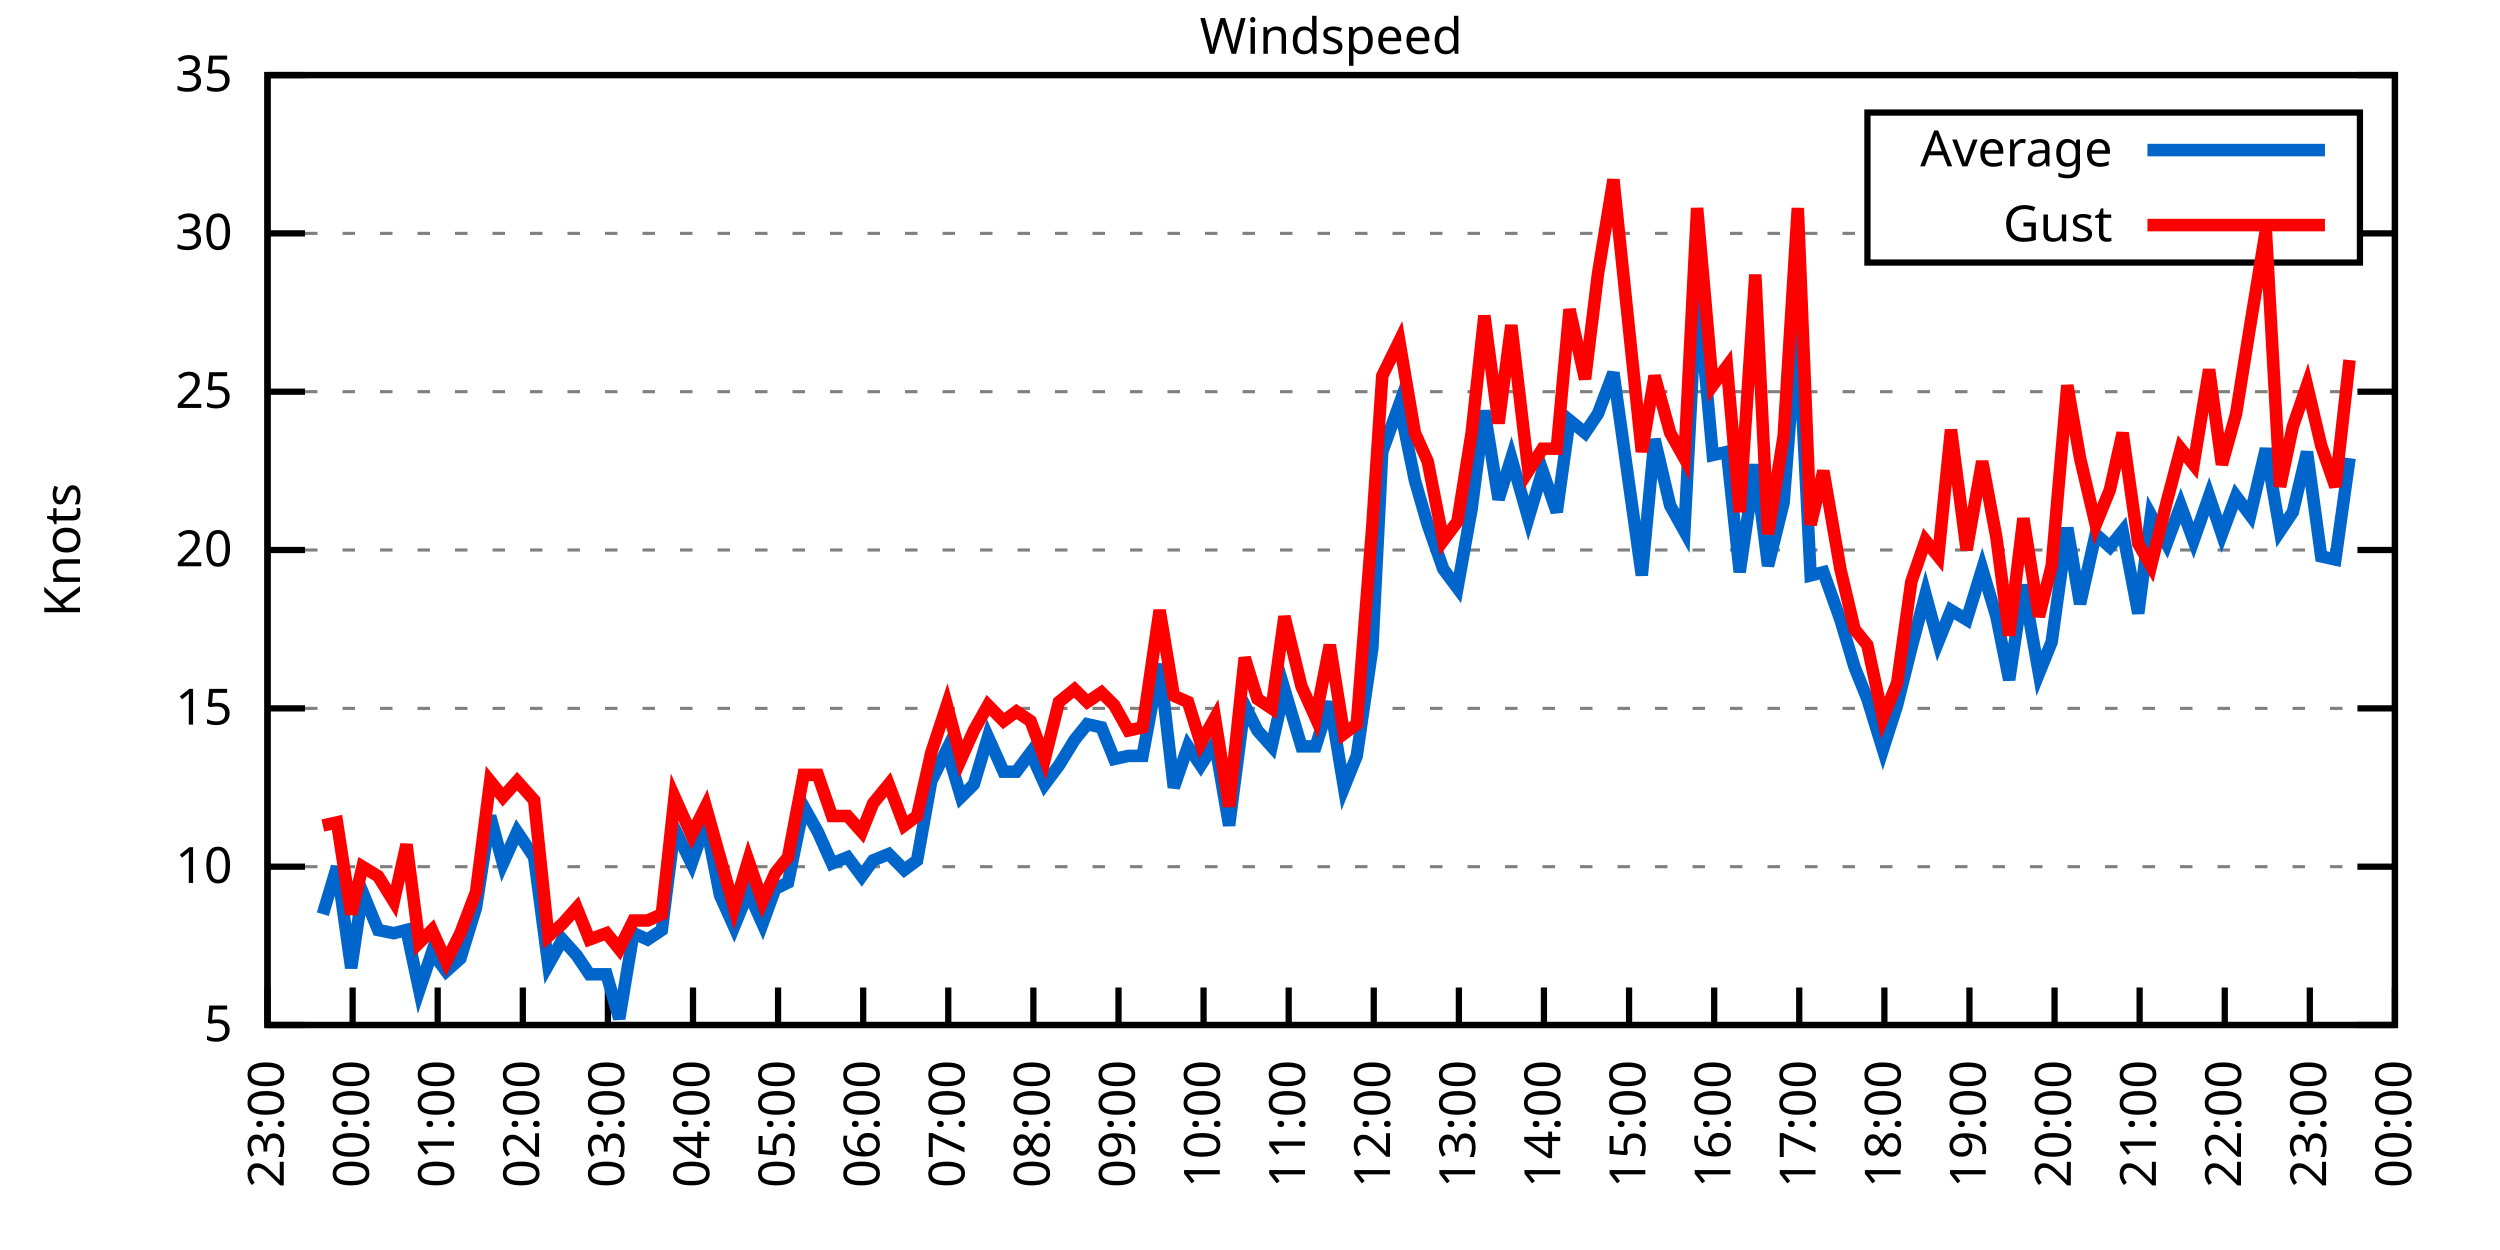
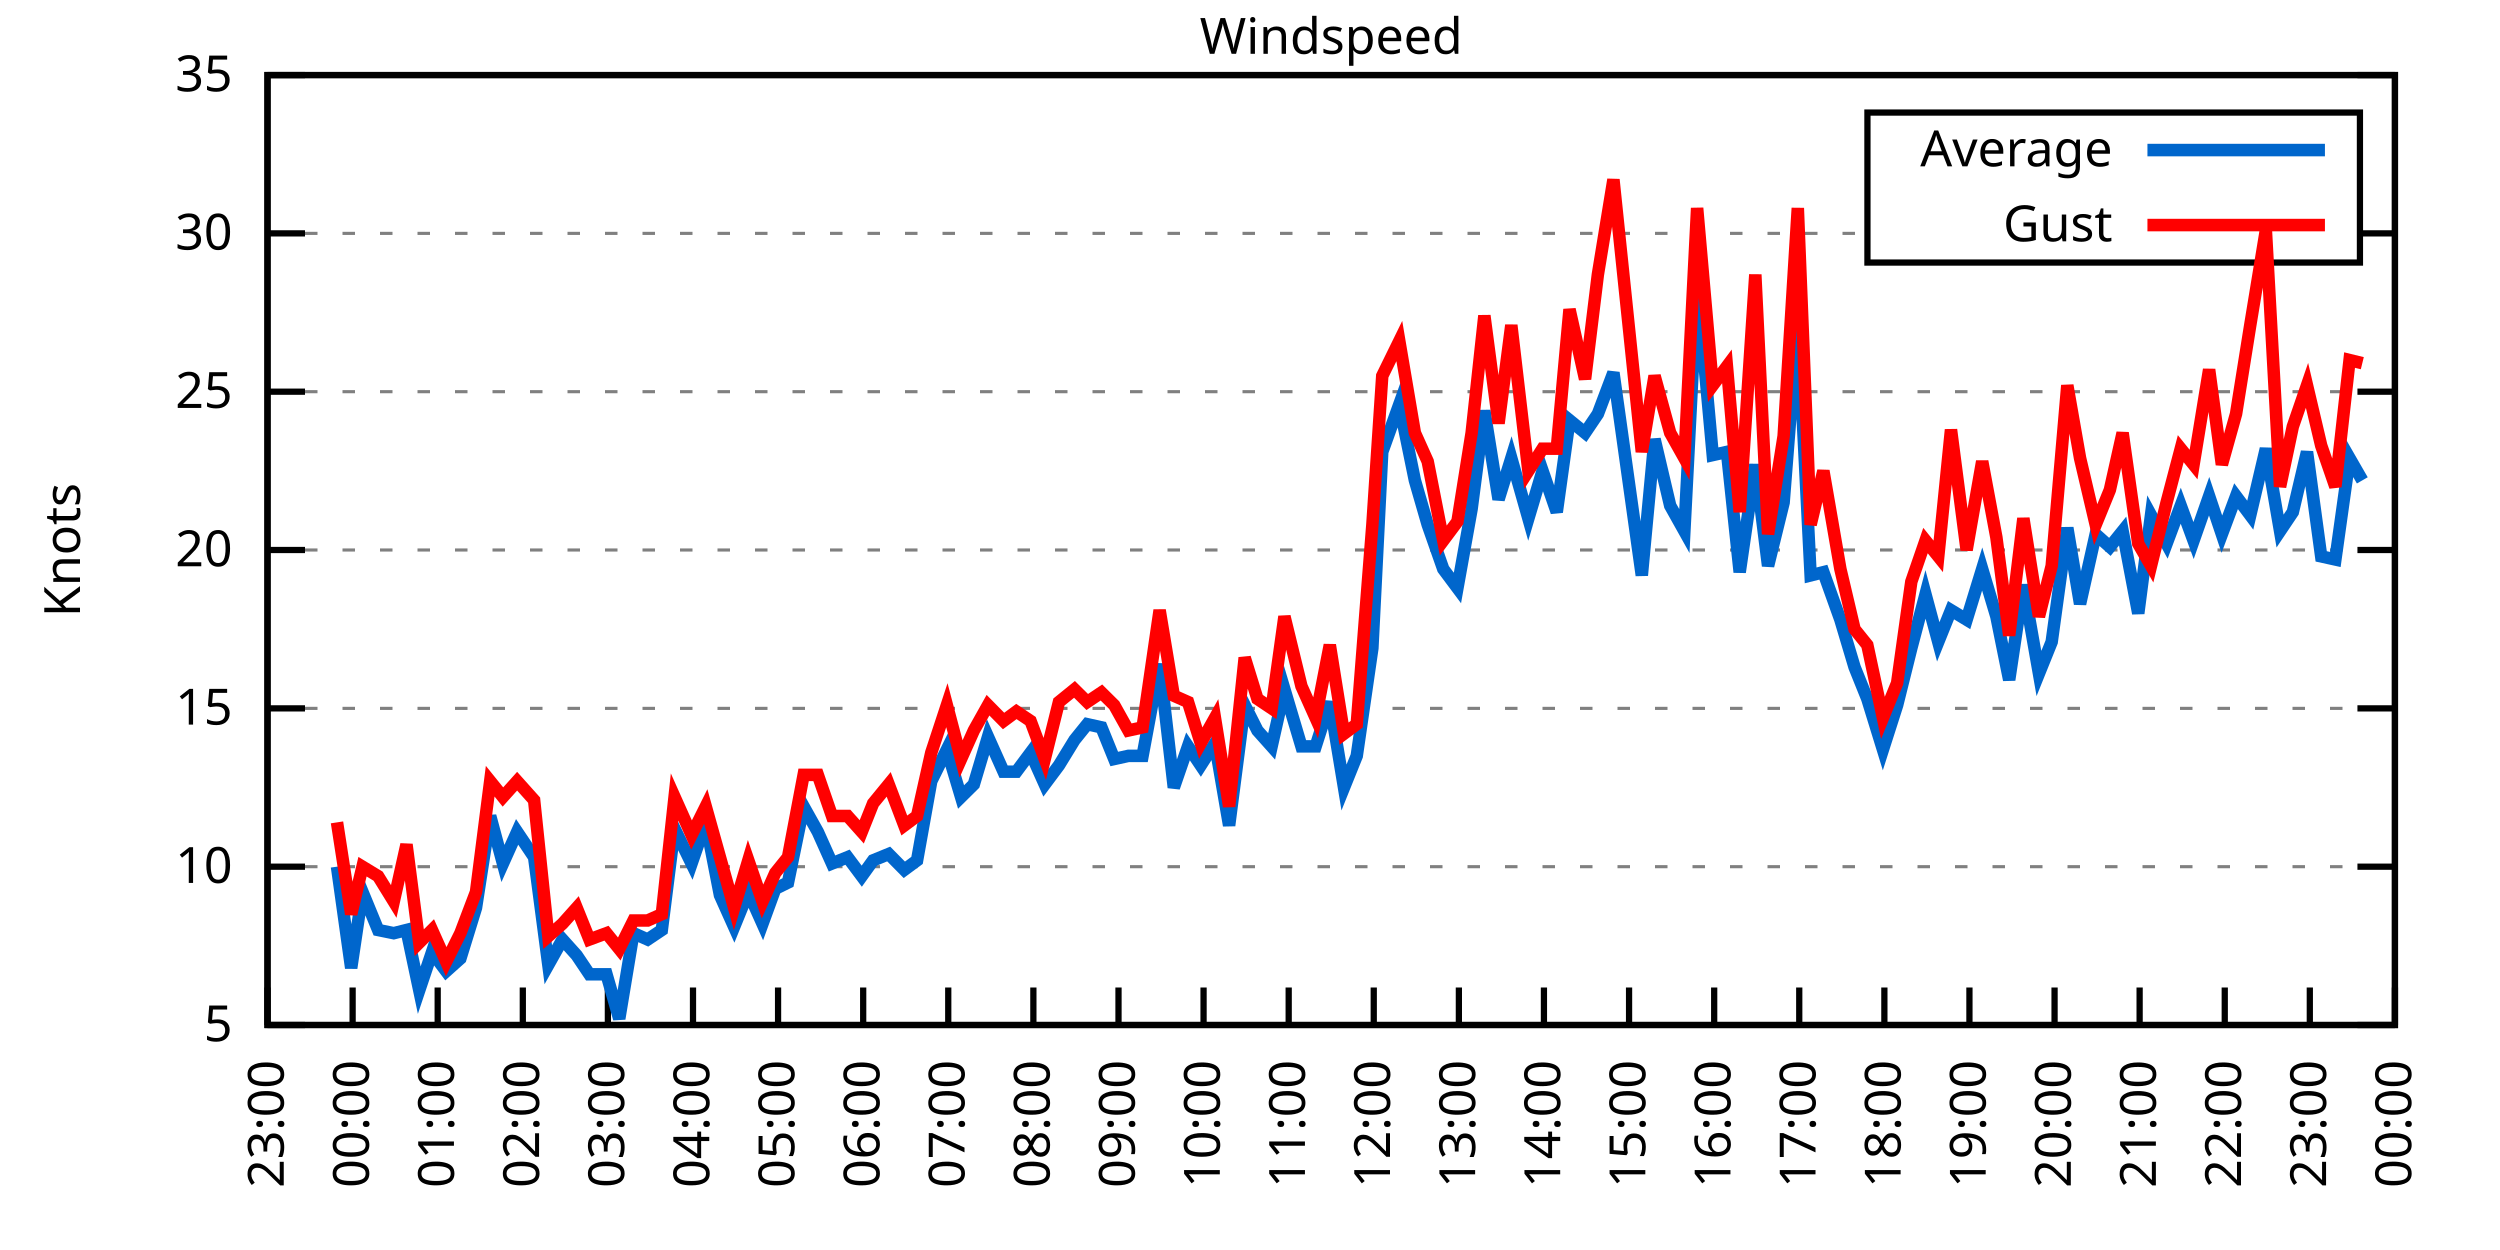
<svg xmlns="http://www.w3.org/2000/svg" xmlns:xlink="http://www.w3.org/1999/xlink" width="400" height="200" viewBox="0 0 400 200">
  <g id="gnuplot_canvas">
    <rect x="0" y="0" width="400" height="200" fill="none" />
    <defs>
      <circle id="gpDot" r="0.5" stroke-width="0.5" stroke="currentColor" />
      <path id="gpPt0" stroke-width="0.333" stroke="currentColor" d="M-1,0 h2 M0,-1 v2" />
      <path id="gpPt1" stroke-width="0.333" stroke="currentColor" d="M-1,-1 L1,1 M1,-1 L-1,1" />
      <path id="gpPt2" stroke-width="0.333" stroke="currentColor" d="M-1,0 L1,0 M0,-1 L0,1 M-1,-1 L1,1 M-1,1 L1,-1" />
      <rect id="gpPt3" stroke-width="0.333" stroke="currentColor" x="-1" y="-1" width="2" height="2" />
      <rect id="gpPt4" stroke-width="0.333" stroke="currentColor" fill="currentColor" x="-1" y="-1" width="2" height="2" />
      <circle id="gpPt5" stroke-width="0.333" stroke="currentColor" cx="0" cy="0" r="1" />
      <use xlink:href="#gpPt5" id="gpPt6" fill="currentColor" stroke="none" />
      <path id="gpPt7" stroke-width="0.333" stroke="currentColor" d="M0,-1.33 L-1.33,0.67 L1.33,0.67 z" />
      <use xlink:href="#gpPt7" id="gpPt8" fill="currentColor" stroke="none" />
      <use xlink:href="#gpPt7" id="gpPt9" stroke="currentColor" transform="rotate(180)" />
      <use xlink:href="#gpPt9" id="gpPt10" fill="currentColor" stroke="none" />
      <use xlink:href="#gpPt3" id="gpPt11" stroke="currentColor" transform="rotate(45)" />
      <use xlink:href="#gpPt11" id="gpPt12" fill="currentColor" stroke="none" />
      <path id="gpPt13" stroke-width="0.333" stroke="currentColor" d="M0,1.330 L1.265,0.411 L0.782,-1.067 L-0.782,-1.076 L-1.265,0.411 z" />
      <use xlink:href="#gpPt13" id="gpPt14" fill="currentColor" stroke="none" />
      <filter id="textbox" filterUnits="objectBoundingBox" x="0" y="0" height="1" width="1">
        <feFlood flood-color="white" flood-opacity="1" result="bgnd" />
        <feComposite in="SourceGraphic" in2="bgnd" operator="atop" />
      </filter>
      <filter id="greybox" filterUnits="objectBoundingBox" x="0" y="0" height="1" width="1">
        <feFlood flood-color="lightgrey" flood-opacity="1" result="grey" />
        <feComposite in="SourceGraphic" in2="grey" operator="atop" />
      </filter>
    </defs>
    <g fill="none" color="white" stroke="currentColor" stroke-width="1.00" stroke-linecap="butt" stroke-linejoin="miter">
</g>
    <g fill="none" color="black" stroke="currentColor" stroke-width="1.00" stroke-linecap="butt" stroke-linejoin="miter">
      <g stroke="none" shape-rendering="crispEdges">
        <polygon fill="rgb(255, 255, 255)" points="42.80,164.00 383.18,164.00 383.18,12.02 42.80,12.02 " />
      </g>
    </g>
    <g fill="none" color="black" stroke="currentColor" stroke-width="1.00" stroke-linecap="butt" stroke-linejoin="miter">
</g>
    <g fill="none" color="black" stroke="black" stroke-width="0.50" stroke-linecap="butt" stroke-linejoin="miter">
</g>
    <g fill="none" color="gray" stroke="currentColor" stroke-width="0.50" stroke-linecap="butt" stroke-linejoin="miter">
      <path stroke="gray" stroke-dasharray="2,4" class="gridline" d="M42.80,164.00 L383.19,164.00  " />
    </g>
    <g fill="none" color="gray" stroke="gray" stroke-width="1.00" stroke-linecap="butt" stroke-linejoin="miter">
</g>
    <g fill="none" color="black" stroke="currentColor" stroke-width="1.00" stroke-linecap="butt" stroke-linejoin="miter">
      <path stroke="black" d="M42.80,164.00 L48.80,164.00 M383.19,164.00 L377.19,164.00  " />
      <g transform="translate(37.20,166.60)" stroke="none" fill="black" font-family="Sans" font-size="8.00" text-anchor="end">
        <text>
          <tspan font-family="Sans"> 5</tspan>
        </text>
      </g>
    </g>
    <g fill="none" color="black" stroke="currentColor" stroke-width="1.00" stroke-linecap="butt" stroke-linejoin="miter">
</g>
    <g fill="none" color="black" stroke="black" stroke-width="0.50" stroke-linecap="butt" stroke-linejoin="miter">
</g>
    <g fill="none" color="gray" stroke="currentColor" stroke-width="0.50" stroke-linecap="butt" stroke-linejoin="miter">
      <path stroke="gray" stroke-dasharray="2,4" class="gridline" d="M42.80,138.67 L383.19,138.67  " />
    </g>
    <g fill="none" color="gray" stroke="gray" stroke-width="1.00" stroke-linecap="butt" stroke-linejoin="miter">
</g>
    <g fill="none" color="black" stroke="currentColor" stroke-width="1.00" stroke-linecap="butt" stroke-linejoin="miter">
      <path stroke="black" d="M42.80,138.67 L48.80,138.67 M383.19,138.67 L377.19,138.67  " />
      <g transform="translate(37.20,141.27)" stroke="none" fill="black" font-family="Sans" font-size="8.00" text-anchor="end">
        <text>
          <tspan font-family="Sans"> 10</tspan>
        </text>
      </g>
    </g>
    <g fill="none" color="black" stroke="currentColor" stroke-width="1.00" stroke-linecap="butt" stroke-linejoin="miter">
</g>
    <g fill="none" color="black" stroke="black" stroke-width="0.50" stroke-linecap="butt" stroke-linejoin="miter">
</g>
    <g fill="none" color="gray" stroke="currentColor" stroke-width="0.50" stroke-linecap="butt" stroke-linejoin="miter">
      <path stroke="gray" stroke-dasharray="2,4" class="gridline" d="M42.80,113.34 L383.19,113.34  " />
    </g>
    <g fill="none" color="gray" stroke="gray" stroke-width="1.00" stroke-linecap="butt" stroke-linejoin="miter">
</g>
    <g fill="none" color="black" stroke="currentColor" stroke-width="1.00" stroke-linecap="butt" stroke-linejoin="miter">
      <path stroke="black" d="M42.80,113.34 L48.80,113.34 M383.19,113.34 L377.19,113.34  " />
      <g transform="translate(37.20,115.94)" stroke="none" fill="black" font-family="Sans" font-size="8.00" text-anchor="end">
        <text>
          <tspan font-family="Sans"> 15</tspan>
        </text>
      </g>
    </g>
    <g fill="none" color="black" stroke="currentColor" stroke-width="1.00" stroke-linecap="butt" stroke-linejoin="miter">
</g>
    <g fill="none" color="black" stroke="black" stroke-width="0.50" stroke-linecap="butt" stroke-linejoin="miter">
</g>
    <g fill="none" color="gray" stroke="currentColor" stroke-width="0.50" stroke-linecap="butt" stroke-linejoin="miter">
      <path stroke="gray" stroke-dasharray="2,4" class="gridline" d="M42.80,88.00 L383.19,88.00  " />
    </g>
    <g fill="none" color="gray" stroke="gray" stroke-width="1.00" stroke-linecap="butt" stroke-linejoin="miter">
</g>
    <g fill="none" color="black" stroke="currentColor" stroke-width="1.00" stroke-linecap="butt" stroke-linejoin="miter">
      <path stroke="black" d="M42.80,88.00 L48.80,88.00 M383.19,88.00 L377.19,88.00  " />
      <g transform="translate(37.20,90.60)" stroke="none" fill="black" font-family="Sans" font-size="8.00" text-anchor="end">
        <text>
          <tspan font-family="Sans"> 20</tspan>
        </text>
      </g>
    </g>
    <g fill="none" color="black" stroke="currentColor" stroke-width="1.00" stroke-linecap="butt" stroke-linejoin="miter">
</g>
    <g fill="none" color="black" stroke="black" stroke-width="0.50" stroke-linecap="butt" stroke-linejoin="miter">
</g>
    <g fill="none" color="gray" stroke="currentColor" stroke-width="0.50" stroke-linecap="butt" stroke-linejoin="miter">
      <path stroke="gray" stroke-dasharray="2,4" class="gridline" d="M42.80,62.67 L383.19,62.67  " />
    </g>
    <g fill="none" color="gray" stroke="gray" stroke-width="1.00" stroke-linecap="butt" stroke-linejoin="miter">
</g>
    <g fill="none" color="black" stroke="currentColor" stroke-width="1.00" stroke-linecap="butt" stroke-linejoin="miter">
      <path stroke="black" d="M42.80,62.67 L48.80,62.67 M383.19,62.67 L377.19,62.67  " />
      <g transform="translate(37.20,65.27)" stroke="none" fill="black" font-family="Sans" font-size="8.00" text-anchor="end">
        <text>
          <tspan font-family="Sans"> 25</tspan>
        </text>
      </g>
    </g>
    <g fill="none" color="black" stroke="currentColor" stroke-width="1.00" stroke-linecap="butt" stroke-linejoin="miter">
</g>
    <g fill="none" color="black" stroke="black" stroke-width="0.50" stroke-linecap="butt" stroke-linejoin="miter">
</g>
    <g fill="none" color="gray" stroke="currentColor" stroke-width="0.50" stroke-linecap="butt" stroke-linejoin="miter">
      <path stroke="gray" stroke-dasharray="2,4" class="gridline" d="M42.80,37.34 L298.79,37.34 M377.59,37.34 L383.19,37.34  " />
    </g>
    <g fill="none" color="gray" stroke="gray" stroke-width="1.00" stroke-linecap="butt" stroke-linejoin="miter">
</g>
    <g fill="none" color="black" stroke="currentColor" stroke-width="1.00" stroke-linecap="butt" stroke-linejoin="miter">
      <path stroke="black" d="M42.80,37.34 L48.80,37.34 M383.19,37.34 L377.19,37.34  " />
      <g transform="translate(37.20,39.94)" stroke="none" fill="black" font-family="Sans" font-size="8.00" text-anchor="end">
        <text>
          <tspan font-family="Sans"> 30</tspan>
        </text>
      </g>
    </g>
    <g fill="none" color="black" stroke="currentColor" stroke-width="1.00" stroke-linecap="butt" stroke-linejoin="miter">
</g>
    <g fill="none" color="black" stroke="black" stroke-width="0.50" stroke-linecap="butt" stroke-linejoin="miter">
</g>
    <g fill="none" color="gray" stroke="currentColor" stroke-width="0.50" stroke-linecap="butt" stroke-linejoin="miter">
      <path stroke="gray" stroke-dasharray="2,4" class="gridline" d="M42.80,12.01 L383.19,12.01  " />
    </g>
    <g fill="none" color="gray" stroke="gray" stroke-width="1.00" stroke-linecap="butt" stroke-linejoin="miter">
</g>
    <g fill="none" color="black" stroke="currentColor" stroke-width="1.00" stroke-linecap="butt" stroke-linejoin="miter">
      <path stroke="black" d="M42.80,12.01 L48.80,12.01 M383.19,12.01 L377.19,12.01  " />
      <g transform="translate(37.20,14.61)" stroke="none" fill="black" font-family="Sans" font-size="8.00" text-anchor="end">
        <text>
          <tspan font-family="Sans"> 35</tspan>
        </text>
      </g>
    </g>
    <g fill="none" color="black" stroke="currentColor" stroke-width="1.00" stroke-linecap="butt" stroke-linejoin="miter">
      <path stroke="black" d="M42.80,164.00 L42.80,158.00  " />
      <g transform="translate(45.40,169.60) rotate(270.00)" stroke="none" fill="black" font-family="Sans" font-size="8.00" text-anchor="end">
        <text>
          <tspan font-family="Sans">23:00</tspan>
        </text>
      </g>
    </g>
    <g fill="none" color="black" stroke="currentColor" stroke-width="1.00" stroke-linecap="butt" stroke-linejoin="miter">
      <path stroke="black" d="M56.42,164.00 L56.42,158.00  " />
      <g transform="translate(59.02,169.60) rotate(270.00)" stroke="none" fill="black" font-family="Sans" font-size="8.00" text-anchor="end">
        <text>
          <tspan font-family="Sans">00:00</tspan>
        </text>
      </g>
    </g>
    <g fill="none" color="black" stroke="currentColor" stroke-width="1.00" stroke-linecap="butt" stroke-linejoin="miter">
      <path stroke="black" d="M70.03,164.00 L70.03,158.00  " />
      <g transform="translate(72.63,169.60) rotate(270.00)" stroke="none" fill="black" font-family="Sans" font-size="8.00" text-anchor="end">
        <text>
          <tspan font-family="Sans">01:00</tspan>
        </text>
      </g>
    </g>
    <g fill="none" color="black" stroke="currentColor" stroke-width="1.00" stroke-linecap="butt" stroke-linejoin="miter">
      <path stroke="black" d="M83.65,164.00 L83.65,158.00  " />
      <g transform="translate(86.25,169.60) rotate(270.00)" stroke="none" fill="black" font-family="Sans" font-size="8.00" text-anchor="end">
        <text>
          <tspan font-family="Sans">02:00</tspan>
        </text>
      </g>
    </g>
    <g fill="none" color="black" stroke="currentColor" stroke-width="1.00" stroke-linecap="butt" stroke-linejoin="miter">
      <path stroke="black" d="M97.26,164.00 L97.26,158.00  " />
      <g transform="translate(99.86,169.60) rotate(270.00)" stroke="none" fill="black" font-family="Sans" font-size="8.00" text-anchor="end">
        <text>
          <tspan font-family="Sans">03:00</tspan>
        </text>
      </g>
    </g>
    <g fill="none" color="black" stroke="currentColor" stroke-width="1.00" stroke-linecap="butt" stroke-linejoin="miter">
      <path stroke="black" d="M110.88,164.00 L110.88,158.00  " />
      <g transform="translate(113.48,169.60) rotate(270.00)" stroke="none" fill="black" font-family="Sans" font-size="8.00" text-anchor="end">
        <text>
          <tspan font-family="Sans">04:00</tspan>
        </text>
      </g>
    </g>
    <g fill="none" color="black" stroke="currentColor" stroke-width="1.00" stroke-linecap="butt" stroke-linejoin="miter">
      <path stroke="black" d="M124.49,164.00 L124.49,158.00  " />
      <g transform="translate(127.09,169.60) rotate(270.00)" stroke="none" fill="black" font-family="Sans" font-size="8.00" text-anchor="end">
        <text>
          <tspan font-family="Sans">05:00</tspan>
        </text>
      </g>
    </g>
    <g fill="none" color="black" stroke="currentColor" stroke-width="1.00" stroke-linecap="butt" stroke-linejoin="miter">
      <path stroke="black" d="M138.11,164.00 L138.11,158.00  " />
      <g transform="translate(140.71,169.60) rotate(270.00)" stroke="none" fill="black" font-family="Sans" font-size="8.00" text-anchor="end">
        <text>
          <tspan font-family="Sans">06:00</tspan>
        </text>
      </g>
    </g>
    <g fill="none" color="black" stroke="currentColor" stroke-width="1.00" stroke-linecap="butt" stroke-linejoin="miter">
      <path stroke="black" d="M151.72,164.00 L151.72,158.00  " />
      <g transform="translate(154.32,169.60) rotate(270.00)" stroke="none" fill="black" font-family="Sans" font-size="8.00" text-anchor="end">
        <text>
          <tspan font-family="Sans">07:00</tspan>
        </text>
      </g>
    </g>
    <g fill="none" color="black" stroke="currentColor" stroke-width="1.00" stroke-linecap="butt" stroke-linejoin="miter">
      <path stroke="black" d="M165.34,164.00 L165.34,158.00  " />
      <g transform="translate(167.94,169.60) rotate(270.00)" stroke="none" fill="black" font-family="Sans" font-size="8.00" text-anchor="end">
        <text>
          <tspan font-family="Sans">08:00</tspan>
        </text>
      </g>
    </g>
    <g fill="none" color="black" stroke="currentColor" stroke-width="1.00" stroke-linecap="butt" stroke-linejoin="miter">
      <path stroke="black" d="M178.96,164.00 L178.96,158.00  " />
      <g transform="translate(181.56,169.60) rotate(270.00)" stroke="none" fill="black" font-family="Sans" font-size="8.00" text-anchor="end">
        <text>
          <tspan font-family="Sans">09:00</tspan>
        </text>
      </g>
    </g>
    <g fill="none" color="black" stroke="currentColor" stroke-width="1.00" stroke-linecap="butt" stroke-linejoin="miter">
      <path stroke="black" d="M192.57,164.00 L192.57,158.00  " />
      <g transform="translate(195.17,169.60) rotate(270.00)" stroke="none" fill="black" font-family="Sans" font-size="8.00" text-anchor="end">
        <text>
          <tspan font-family="Sans">10:00</tspan>
        </text>
      </g>
    </g>
    <g fill="none" color="black" stroke="currentColor" stroke-width="1.00" stroke-linecap="butt" stroke-linejoin="miter">
      <path stroke="black" d="M206.19,164.00 L206.19,158.00  " />
      <g transform="translate(208.79,169.60) rotate(270.00)" stroke="none" fill="black" font-family="Sans" font-size="8.00" text-anchor="end">
        <text>
          <tspan font-family="Sans">11:00</tspan>
        </text>
      </g>
    </g>
    <g fill="none" color="black" stroke="currentColor" stroke-width="1.00" stroke-linecap="butt" stroke-linejoin="miter">
      <path stroke="black" d="M219.80,164.00 L219.80,158.00  " />
      <g transform="translate(222.40,169.60) rotate(270.00)" stroke="none" fill="black" font-family="Sans" font-size="8.00" text-anchor="end">
        <text>
          <tspan font-family="Sans">12:00</tspan>
        </text>
      </g>
    </g>
    <g fill="none" color="black" stroke="currentColor" stroke-width="1.00" stroke-linecap="butt" stroke-linejoin="miter">
      <path stroke="black" d="M233.42,164.00 L233.42,158.00  " />
      <g transform="translate(236.02,169.60) rotate(270.00)" stroke="none" fill="black" font-family="Sans" font-size="8.00" text-anchor="end">
        <text>
          <tspan font-family="Sans">13:00</tspan>
        </text>
      </g>
    </g>
    <g fill="none" color="black" stroke="currentColor" stroke-width="1.00" stroke-linecap="butt" stroke-linejoin="miter">
      <path stroke="black" d="M247.03,164.00 L247.03,158.00  " />
      <g transform="translate(249.63,169.60) rotate(270.00)" stroke="none" fill="black" font-family="Sans" font-size="8.00" text-anchor="end">
        <text>
          <tspan font-family="Sans">14:00</tspan>
        </text>
      </g>
    </g>
    <g fill="none" color="black" stroke="currentColor" stroke-width="1.00" stroke-linecap="butt" stroke-linejoin="miter">
      <path stroke="black" d="M260.65,164.00 L260.65,158.00  " />
      <g transform="translate(263.25,169.60) rotate(270.00)" stroke="none" fill="black" font-family="Sans" font-size="8.00" text-anchor="end">
        <text>
          <tspan font-family="Sans">15:00</tspan>
        </text>
      </g>
    </g>
    <g fill="none" color="black" stroke="currentColor" stroke-width="1.00" stroke-linecap="butt" stroke-linejoin="miter">
      <path stroke="black" d="M274.27,164.00 L274.27,158.00  " />
      <g transform="translate(276.87,169.60) rotate(270.00)" stroke="none" fill="black" font-family="Sans" font-size="8.00" text-anchor="end">
        <text>
          <tspan font-family="Sans">16:00</tspan>
        </text>
      </g>
    </g>
    <g fill="none" color="black" stroke="currentColor" stroke-width="1.00" stroke-linecap="butt" stroke-linejoin="miter">
      <path stroke="black" d="M287.88,164.00 L287.88,158.00  " />
      <g transform="translate(290.48,169.60) rotate(270.00)" stroke="none" fill="black" font-family="Sans" font-size="8.00" text-anchor="end">
        <text>
          <tspan font-family="Sans">17:00</tspan>
        </text>
      </g>
    </g>
    <g fill="none" color="black" stroke="currentColor" stroke-width="1.00" stroke-linecap="butt" stroke-linejoin="miter">
      <path stroke="black" d="M301.50,164.00 L301.50,158.00  " />
      <g transform="translate(304.10,169.60) rotate(270.00)" stroke="none" fill="black" font-family="Sans" font-size="8.00" text-anchor="end">
        <text>
          <tspan font-family="Sans">18:00</tspan>
        </text>
      </g>
    </g>
    <g fill="none" color="black" stroke="currentColor" stroke-width="1.00" stroke-linecap="butt" stroke-linejoin="miter">
      <path stroke="black" d="M315.11,164.00 L315.11,158.00  " />
      <g transform="translate(317.71,169.60) rotate(270.00)" stroke="none" fill="black" font-family="Sans" font-size="8.00" text-anchor="end">
        <text>
          <tspan font-family="Sans">19:00</tspan>
        </text>
      </g>
    </g>
    <g fill="none" color="black" stroke="currentColor" stroke-width="1.00" stroke-linecap="butt" stroke-linejoin="miter">
      <path stroke="black" d="M328.73,164.00 L328.73,158.00  " />
      <g transform="translate(331.33,169.60) rotate(270.00)" stroke="none" fill="black" font-family="Sans" font-size="8.00" text-anchor="end">
        <text>
          <tspan font-family="Sans">20:00</tspan>
        </text>
      </g>
    </g>
    <g fill="none" color="black" stroke="currentColor" stroke-width="1.00" stroke-linecap="butt" stroke-linejoin="miter">
      <path stroke="black" d="M342.34,164.00 L342.34,158.00  " />
      <g transform="translate(344.94,169.60) rotate(270.00)" stroke="none" fill="black" font-family="Sans" font-size="8.00" text-anchor="end">
        <text>
          <tspan font-family="Sans">21:00</tspan>
        </text>
      </g>
    </g>
    <g fill="none" color="black" stroke="currentColor" stroke-width="1.00" stroke-linecap="butt" stroke-linejoin="miter">
      <path stroke="black" d="M355.96,164.00 L355.96,158.00  " />
      <g transform="translate(358.56,169.60) rotate(270.00)" stroke="none" fill="black" font-family="Sans" font-size="8.00" text-anchor="end">
        <text>
          <tspan font-family="Sans">22:00</tspan>
        </text>
      </g>
    </g>
    <g fill="none" color="black" stroke="currentColor" stroke-width="1.00" stroke-linecap="butt" stroke-linejoin="miter">
      <path stroke="black" d="M369.57,164.00 L369.57,158.00  " />
      <g transform="translate(372.17,169.60) rotate(270.00)" stroke="none" fill="black" font-family="Sans" font-size="8.00" text-anchor="end">
        <text>
          <tspan font-family="Sans">23:00</tspan>
        </text>
      </g>
    </g>
    <g fill="none" color="black" stroke="currentColor" stroke-width="1.00" stroke-linecap="butt" stroke-linejoin="miter">
      <path stroke="black" d="M383.19,164.00 L383.19,158.00  " />
      <g transform="translate(385.79,169.60) rotate(270.00)" stroke="none" fill="black" font-family="Sans" font-size="8.00" text-anchor="end">
        <text>
          <tspan font-family="Sans">00:00</tspan>
        </text>
      </g>
    </g>
    <g fill="none" color="black" stroke="currentColor" stroke-width="1.00" stroke-linecap="butt" stroke-linejoin="miter">
</g>
    <g fill="none" color="black" stroke="currentColor" stroke-width="1.00" stroke-linecap="butt" stroke-linejoin="miter">
      <path stroke="black" d="M42.80,12.01 L42.80,164.00 L383.19,164.00 L383.19,12.01 L42.80,12.01 Z  " />
    </g>
    <g fill="none" color="black" stroke="currentColor" stroke-width="1.00" stroke-linecap="butt" stroke-linejoin="miter">
</g>
    <g fill="none" color="black" stroke="currentColor" stroke-width="1.00" stroke-linecap="butt" stroke-linejoin="miter">
      <path stroke="black" d="M298.79,42.01 L298.79,18.01 L377.59,18.01 L377.59,42.01 L298.79,42.01 Z  " />
    </g>
    <g id="Windspeed_plot_1">
      <g fill="none" color="white" stroke="black" stroke-width="2.00" stroke-linecap="butt" stroke-linejoin="miter">
</g>
      <g fill="none" color="black" stroke="currentColor" stroke-width="2.00" stroke-linecap="butt" stroke-linejoin="miter">
        <g transform="translate(337.99,26.61)" stroke="none" fill="black" font-family="Sans" font-size="8.00" text-anchor="end">
          <text>
            <tspan font-family="Sans">Average</tspan>
          </text>
        </g>
      </g>
      <g fill="none" color="black" stroke="currentColor" stroke-width="2.00" stroke-linecap="butt" stroke-linejoin="miter">
-         <path stroke="rgb(  0, 102, 204)" d="M343.59,24.01 L371.99,24.01 M51.65,146.27 L53.92,138.67 L56.19,154.88 L58.00,142.72 L60.50,148.80 L63.00,149.31   L65.04,148.80 L67.08,158.43 L69.12,152.35 L71.39,155.39 L73.66,153.36 L76.16,145.25 L78.43,130.56 L80.47,138.16   L82.74,133.10 L85.46,137.15 L87.73,154.37 L90.00,150.32 L92.27,152.85 L94.31,155.89 L97.04,155.89 L99.08,162.99   L101.35,149.31 L103.62,150.32 L105.89,148.80 L107.93,132.59 L110.65,138.16 L112.92,131.58 L115.19,143.23 L117.46,148.29   L119.73,142.72 L122.00,147.79 L124.04,142.21 L126.08,141.20 L128.58,129.04 L130.85,133.10 L133.12,138.16 L135.61,137.15   L137.88,140.19 L139.70,137.66 L142.19,136.64 L144.69,139.17 L146.73,137.66 L149.00,124.99 L151.50,119.92 L153.77,127.52   L155.81,125.50 L158.08,117.90 L160.57,123.47 L162.62,123.47 L164.89,120.43 L167.16,125.50 L169.43,122.46 L171.92,118.40   L173.96,115.87 L176.23,116.38 L178.28,121.44 L180.54,120.94 L182.81,120.94 L185.54,106.24 L187.81,126.00 L190.08,119.42   L192.12,122.46 L194.39,118.91 L196.66,132.08 L199.15,112.83 L201.19,116.88 L203.46,119.42 L205.51,110.30 L208.23,119.42   L210.50,119.42 L212.77,112.32 L215.04,126.00 L217.08,120.94 L219.58,103.71 L221.16,72.30 L223.89,64.70 L226.38,76.86   L228.43,83.95 L230.92,91.04 L233.19,94.08 L235.46,81.42 L237.50,65.71 L239.77,79.90 L241.81,73.31 L244.54,82.94   L246.81,75.34 L249.08,81.93 L251.12,67.23 L253.61,69.26 L255.66,66.22 L258.15,59.63 L262.69,92.06 L264.73,70.27   L267.23,80.91 L269.50,84.97 L271.54,45.45 L274.04,72.81 L276.31,72.30 L278.35,91.55 L280.85,74.33 L282.89,90.54   L285.38,80.41 L287.65,51.53 L289.70,92.06 L291.74,91.55 L294.46,99.15 L296.73,106.75 L298.77,111.82 L301.27,119.92   L303.54,112.83 L305.81,103.71 L308.08,95.10 L310.12,102.70 L312.16,97.63 L314.66,99.15 L317.15,91.04 L319.42,98.64   L321.47,108.78 L323.74,93.58 L326.23,107.76 L328.27,102.70 L330.77,84.46 L332.81,96.62 L335.31,85.47 L337.58,87.50   L339.62,84.97 L342.12,98.14 L344.16,82.43 L346.65,86.99 L348.92,80.91 L350.97,86.49 L353.46,79.39 L355.50,85.47   L357.77,79.39 L360.04,82.43 L362.54,71.79 L364.81,84.97 L366.85,81.93 L369.12,72.30 L371.39,89.02 L373.66,89.52   L375.93,73.31  " />
+         <path stroke="rgb(  0, 102, 204)" d="M343.59,24.01 L371.99,24.01 M53.92,138.67 L56.19,154.88 L58.00,142.72 L60.50,148.80 L63.00,149.31 L65.04,148.80   L67.08,158.43 L69.12,152.35 L71.39,155.39 L73.66,153.36 L76.16,145.25 L78.43,130.56 L80.47,138.16 L82.74,133.10   L85.46,137.15 L87.73,154.37 L90.00,150.32 L92.27,152.85 L94.31,155.89 L97.04,155.89 L99.08,162.99 L101.35,149.31   L103.62,150.32 L105.89,148.80 L107.93,132.59 L110.65,138.16 L112.92,131.58 L115.19,143.23 L117.46,148.29 L119.73,142.72   L122.00,147.79 L124.04,142.21 L126.08,141.20 L128.58,129.04 L130.85,133.10 L133.12,138.16 L135.61,137.15 L137.88,140.19   L139.70,137.66 L142.19,136.64 L144.69,139.17 L146.73,137.66 L149.00,124.99 L151.50,119.92 L153.77,127.52 L155.81,125.50   L158.08,117.90 L160.57,123.47 L162.62,123.47 L164.89,120.43 L167.16,125.50 L169.43,122.46 L171.92,118.40 L173.96,115.87   L176.23,116.38 L178.28,121.44 L180.54,120.94 L182.81,120.94 L185.54,106.24 L187.81,126.00 L190.08,119.42 L192.12,122.46   L194.39,118.91 L196.66,132.08 L199.15,112.83 L201.19,116.88 L203.46,119.42 L205.51,110.30 L208.23,119.42 L210.50,119.42   L212.77,112.32 L215.04,126.00 L217.08,120.94 L219.58,103.71 L221.16,72.30 L223.89,64.70 L226.38,76.86 L228.43,83.95   L230.92,91.04 L233.19,94.08 L235.46,81.42 L237.50,65.71 L239.77,79.90 L241.81,73.31 L244.54,82.94 L246.81,75.34   L249.08,81.93 L251.12,67.23 L253.61,69.26 L255.66,66.22 L258.15,59.63 L262.69,92.06 L264.73,70.27 L267.23,80.91   L269.50,84.97 L271.54,45.45 L274.04,72.81 L276.31,72.30 L278.35,91.55 L280.85,74.33 L282.89,90.54 L285.38,80.41   L287.65,51.53 L289.70,92.06 L291.74,91.55 L294.46,99.15 L296.73,106.75 L298.77,111.82 L301.27,119.92 L303.54,112.83   L305.81,103.71 L308.08,95.10 L310.12,102.70 L312.16,97.63 L314.66,99.15 L317.15,91.04 L319.42,98.64 L321.47,108.78   L323.74,93.58 L326.23,107.76 L328.27,102.70 L330.77,84.46 L332.81,96.62 L335.31,85.47 L337.58,87.50 L339.62,84.97   L342.12,98.14 L344.16,82.43 L346.65,86.99 L348.92,80.91 L350.97,86.49 L353.46,79.39 L355.50,85.47 L357.77,79.39   L360.04,82.43 L362.54,71.79 L364.81,84.97 L366.85,81.93 L369.12,72.30 L371.39,89.02 L373.66,89.52 L375.93,73.31   L377.97,76.86  " />
      </g>
    </g>
    <g id="Windspeed_plot_2">
      <g fill="none" color="black" stroke="currentColor" stroke-width="2.00" stroke-linecap="butt" stroke-linejoin="miter">
        <g transform="translate(337.99,38.61)" stroke="none" fill="black" font-family="Sans" font-size="8.00" text-anchor="end">
          <text>
            <tspan font-family="Sans">Gust</tspan>
          </text>
        </g>
      </g>
      <g fill="none" color="black" stroke="currentColor" stroke-width="2.00" stroke-linecap="butt" stroke-linejoin="miter">
-         <path stroke="rgb(255,   0,   0)" d="M343.59,36.01 L371.99,36.01 M51.65,132.08 L53.92,131.58 L56.19,146.27 L58.00,138.67 L60.50,140.19 L63.00,144.24   L65.04,135.12 L67.08,150.83 L69.12,148.80 L71.39,153.87 L73.66,149.31 L76.16,142.72 L78.43,124.99 L80.47,127.52   L82.74,124.99 L85.46,128.03 L87.73,149.81 L90.00,147.79 L92.27,145.25 L94.31,150.32 L97.04,149.31 L99.08,151.84   L101.35,147.28 L103.62,147.28 L105.89,146.27 L107.93,127.52 L110.65,133.60 L112.92,129.04 L115.19,137.15 L117.46,145.25   L119.73,137.66 L122.00,144.24 L124.04,139.68 L126.08,137.15 L128.58,123.98 L130.85,123.98 L133.12,130.56 L135.61,130.56   L137.88,133.10 L139.70,128.54 L142.19,125.50 L144.69,132.08 L146.73,130.56 L149.00,120.43 L151.50,112.83 L153.77,121.44   L155.81,116.88 L158.08,112.83 L160.57,115.36 L162.62,113.84 L164.89,115.36 L167.16,121.44 L169.43,112.32 L171.92,110.30   L173.96,112.32 L176.23,110.80 L178.28,112.83 L180.54,116.88 L182.81,116.38 L185.54,97.63 L187.81,111.31 L190.08,112.32   L192.12,118.91 L194.39,114.86 L196.66,129.04 L199.15,105.23 L201.19,111.82 L203.46,113.34 L205.51,98.64 L208.23,109.79   L210.50,114.86 L212.77,103.20 L215.04,117.39 L217.08,115.87 L219.58,83.95 L221.16,60.14 L223.89,54.57 L226.38,69.26   L228.43,73.82 L230.92,86.49 L233.19,83.45 L235.46,69.26 L237.50,50.51 L239.77,67.74 L241.81,52.03 L244.54,75.34   L246.81,71.79 L249.08,71.79 L251.12,49.50 L253.61,60.65 L255.66,43.93 L258.15,28.73 L262.69,72.30 L264.73,60.14   L267.23,69.26 L269.50,73.31 L271.54,33.29 L274.04,61.66 L276.31,58.62 L278.35,81.93 L280.85,43.93 L282.89,85.47   L285.38,69.77 L287.65,33.29 L289.70,83.95 L291.74,75.34 L294.46,91.04 L296.73,100.67 L298.77,103.20 L301.27,114.86   L303.54,109.28 L305.81,93.07 L308.08,86.49 L310.12,89.02 L312.16,68.75 L314.66,88.00 L317.15,73.82 L319.42,85.98   L321.47,101.68 L323.74,82.94 L326.23,98.64 L328.27,90.54 L330.77,61.66 L332.81,73.31 L335.31,83.95 L337.58,78.38   L339.62,69.26 L342.12,86.99 L344.16,90.54 L346.65,80.41 L348.92,71.79 L350.97,74.33 L353.46,59.13 L355.50,74.33   L357.77,66.22 L360.04,52.03 L362.54,36.84 L364.81,77.87 L366.85,68.25 L369.12,61.66 L371.39,71.29 L373.66,77.87   L375.93,57.61  " />
+         <path stroke="rgb(255,   0,   0)" d="M343.59,36.01 L371.99,36.01 M53.92,131.58 L56.19,146.27 L58.00,138.67 L60.50,140.19 L63.00,144.24 L65.04,135.12   L67.08,150.83 L69.12,148.80 L71.39,153.87 L73.66,149.31 L76.16,142.72 L78.43,124.99 L80.47,127.52 L82.74,124.99   L85.46,128.03 L87.73,149.81 L90.00,147.79 L92.27,145.25 L94.31,150.32 L97.04,149.31 L99.08,151.84 L101.35,147.28   L103.62,147.28 L105.89,146.27 L107.93,127.52 L110.65,133.60 L112.92,129.04 L115.19,137.15 L117.46,145.25 L119.73,137.66   L122.00,144.24 L124.04,139.68 L126.08,137.15 L128.58,123.98 L130.85,123.98 L133.12,130.56 L135.61,130.56 L137.88,133.10   L139.70,128.54 L142.19,125.50 L144.69,132.08 L146.73,130.56 L149.00,120.43 L151.50,112.83 L153.77,121.44 L155.81,116.88   L158.08,112.83 L160.57,115.36 L162.62,113.84 L164.89,115.36 L167.16,121.44 L169.43,112.32 L171.92,110.30 L173.96,112.32   L176.23,110.80 L178.28,112.83 L180.54,116.88 L182.81,116.38 L185.54,97.63 L187.81,111.31 L190.08,112.32 L192.12,118.91   L194.39,114.86 L196.66,129.04 L199.15,105.23 L201.19,111.82 L203.46,113.34 L205.51,98.64 L208.23,109.79 L210.50,114.86   L212.77,103.20 L215.04,117.39 L217.08,115.87 L219.58,83.95 L221.16,60.14 L223.89,54.57 L226.38,69.26 L228.43,73.82   L230.92,86.49 L233.19,83.45 L235.46,69.26 L237.50,50.51 L239.77,67.74 L241.81,52.03 L244.54,75.34 L246.81,71.79   L249.08,71.79 L251.12,49.50 L253.61,60.65 L255.66,43.93 L258.15,28.73 L262.69,72.30 L264.73,60.14 L267.23,69.26   L269.50,73.31 L271.54,33.29 L274.04,61.66 L276.31,58.62 L278.35,81.93 L280.85,43.93 L282.89,85.47 L285.38,69.77   L287.65,33.29 L289.70,83.95 L291.74,75.34 L294.46,91.04 L296.73,100.67 L298.77,103.20 L301.27,114.86 L303.54,109.28   L305.81,93.07 L308.08,86.49 L310.12,89.02 L312.16,68.75 L314.66,88.00 L317.15,73.82 L319.42,85.98 L321.47,101.68   L323.74,82.94 L326.23,98.64 L328.27,90.54 L330.77,61.66 L332.81,73.31 L335.31,83.95 L337.58,78.38 L339.62,69.26   L342.12,86.99 L344.16,90.54 L346.65,80.41 L348.92,71.79 L350.97,74.33 L353.46,59.13 L355.50,74.33 L357.77,66.22   L360.04,52.03 L362.54,36.84 L364.81,77.87 L366.85,68.25 L369.12,61.66 L371.39,71.29 L373.66,77.87 L375.93,57.61   L377.97,58.11  " />
      </g>
    </g>
    <g fill="none" color="black" stroke="currentColor" stroke-width="2.00" stroke-linecap="butt" stroke-linejoin="miter">
</g>
    <g fill="none" color="black" stroke="black" stroke-width="1.00" stroke-linecap="butt" stroke-linejoin="miter">
</g>
    <g fill="none" color="black" stroke="currentColor" stroke-width="1.00" stroke-linecap="butt" stroke-linejoin="miter">
      <path stroke="black" d="M42.80,12.01 L42.80,164.00 L383.19,164.00 L383.19,12.01 L42.80,12.01 Z  " />
      <g transform="translate(12.80,88.01) rotate(270.00)" stroke="none" fill="black" font-family="Sans" font-size="8.00" text-anchor="middle">
        <text>
          <tspan font-family="Sans">Knots</tspan>
        </text>
      </g>
    </g>
    <g fill="none" color="black" stroke="currentColor" stroke-width="1.00" stroke-linecap="butt" stroke-linejoin="miter">
</g>
    <g fill="none" color="black" stroke="currentColor" stroke-width="1.00" stroke-linecap="butt" stroke-linejoin="miter">
      <g transform="translate(212.99,8.61)" stroke="none" fill="black" font-family="Sans" font-size="8.00" text-anchor="middle">
        <text>
          <tspan font-family="Sans">Windspeed</tspan>
        </text>
      </g>
    </g>
    <g fill="none" color="black" stroke="currentColor" stroke-width="1.00" stroke-linecap="butt" stroke-linejoin="miter">
</g>
  </g>
</svg>
